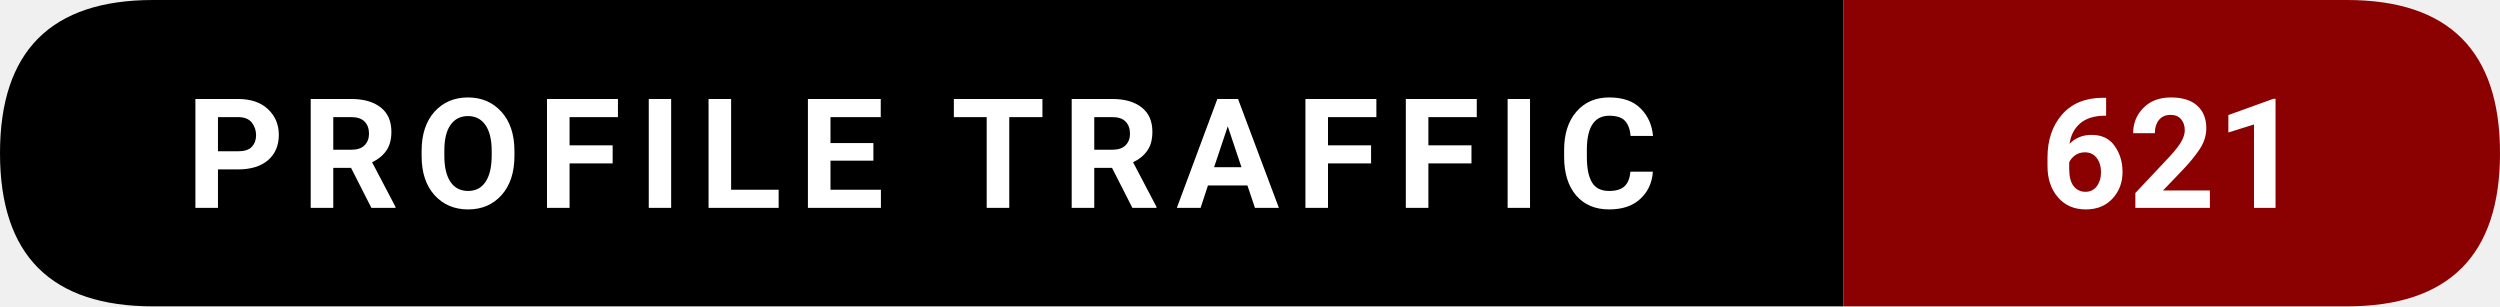
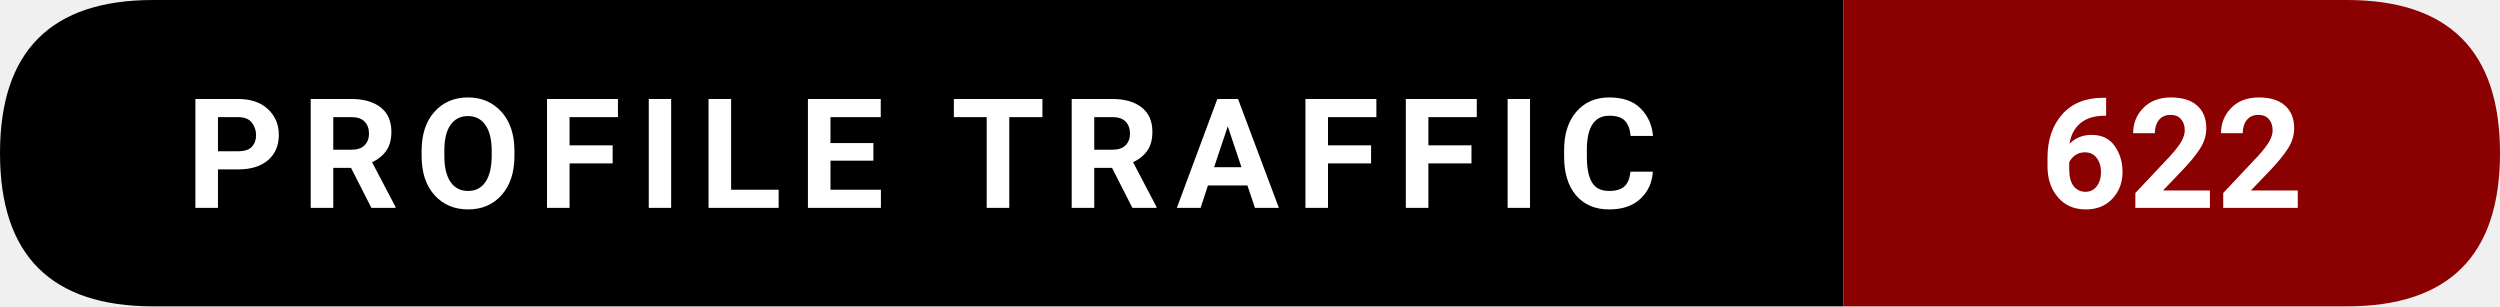
- <svg xmlns="http://www.w3.org/2000/svg" width="228.5" height="28" viewBox="0 0 228.5 28" role="img" aria-label="Profile traffic: 621">
+ <svg xmlns="http://www.w3.org/2000/svg" width="228.5" height="28" viewBox="0 0 228.5 28" role="img" aria-label="Profile traffic: 622">
  <path d="M14,0   L168.5,0   L168.5,28   L14,28   Q0,28 0,14   L0,14   Q0,0 14,0   Z" fill="#000000" />
  <path d="M168.5,0   L214.5,0   Q228.5,0 228.5,14   L228.5,14   Q228.5,28 214.5,28   L168.5,28   Z" fill="#8B0000" />
  <text x="84.25" y="19" text-anchor="middle" font-family="ui-sans-serif,system-ui,-apple-system,Segoe UI,Roboto,Ubuntu,Arial" font-size="14" font-weight="600" fill="#ffffff" letter-spacing="1.5">
    PROFILE TRAFFIC
  </text>
  <text x="198.5" y="19" text-anchor="middle" font-family="ui-sans-serif,system-ui,-apple-system,Segoe UI,Roboto,Ubuntu,Arial" font-size="14" font-weight="700" fill="#ffffff">
-     621
+     622
  </text>
</svg>
